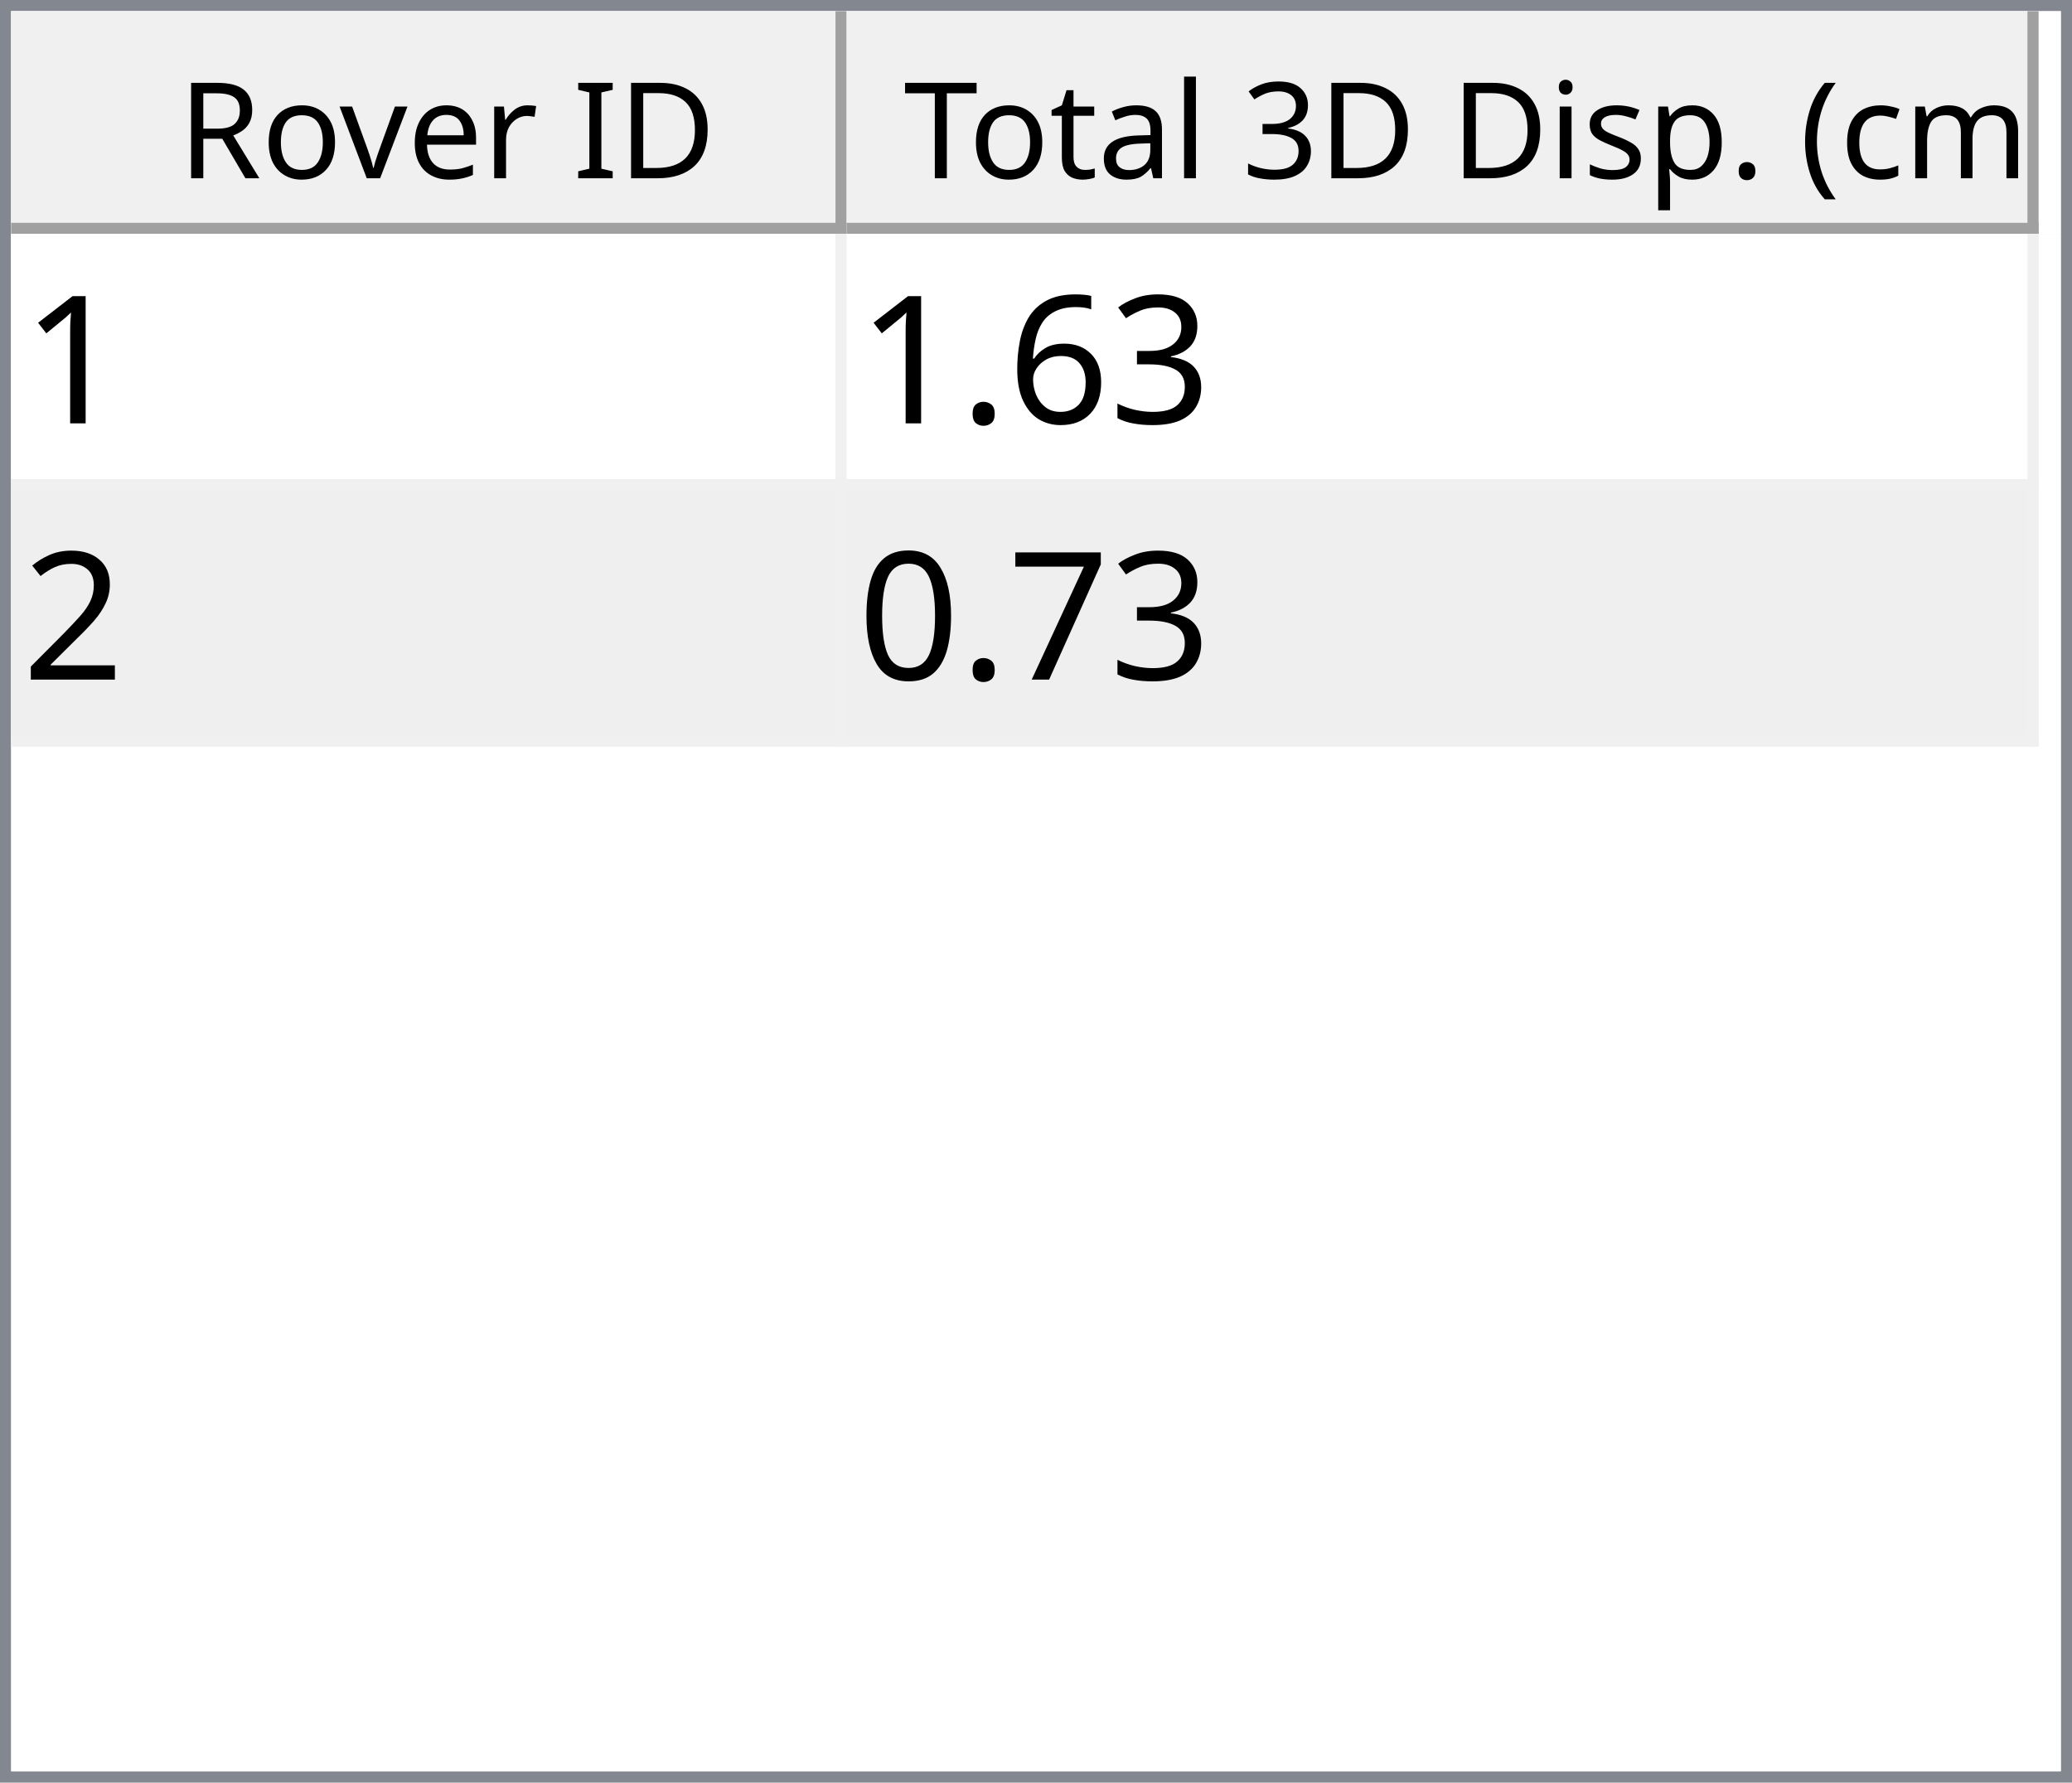
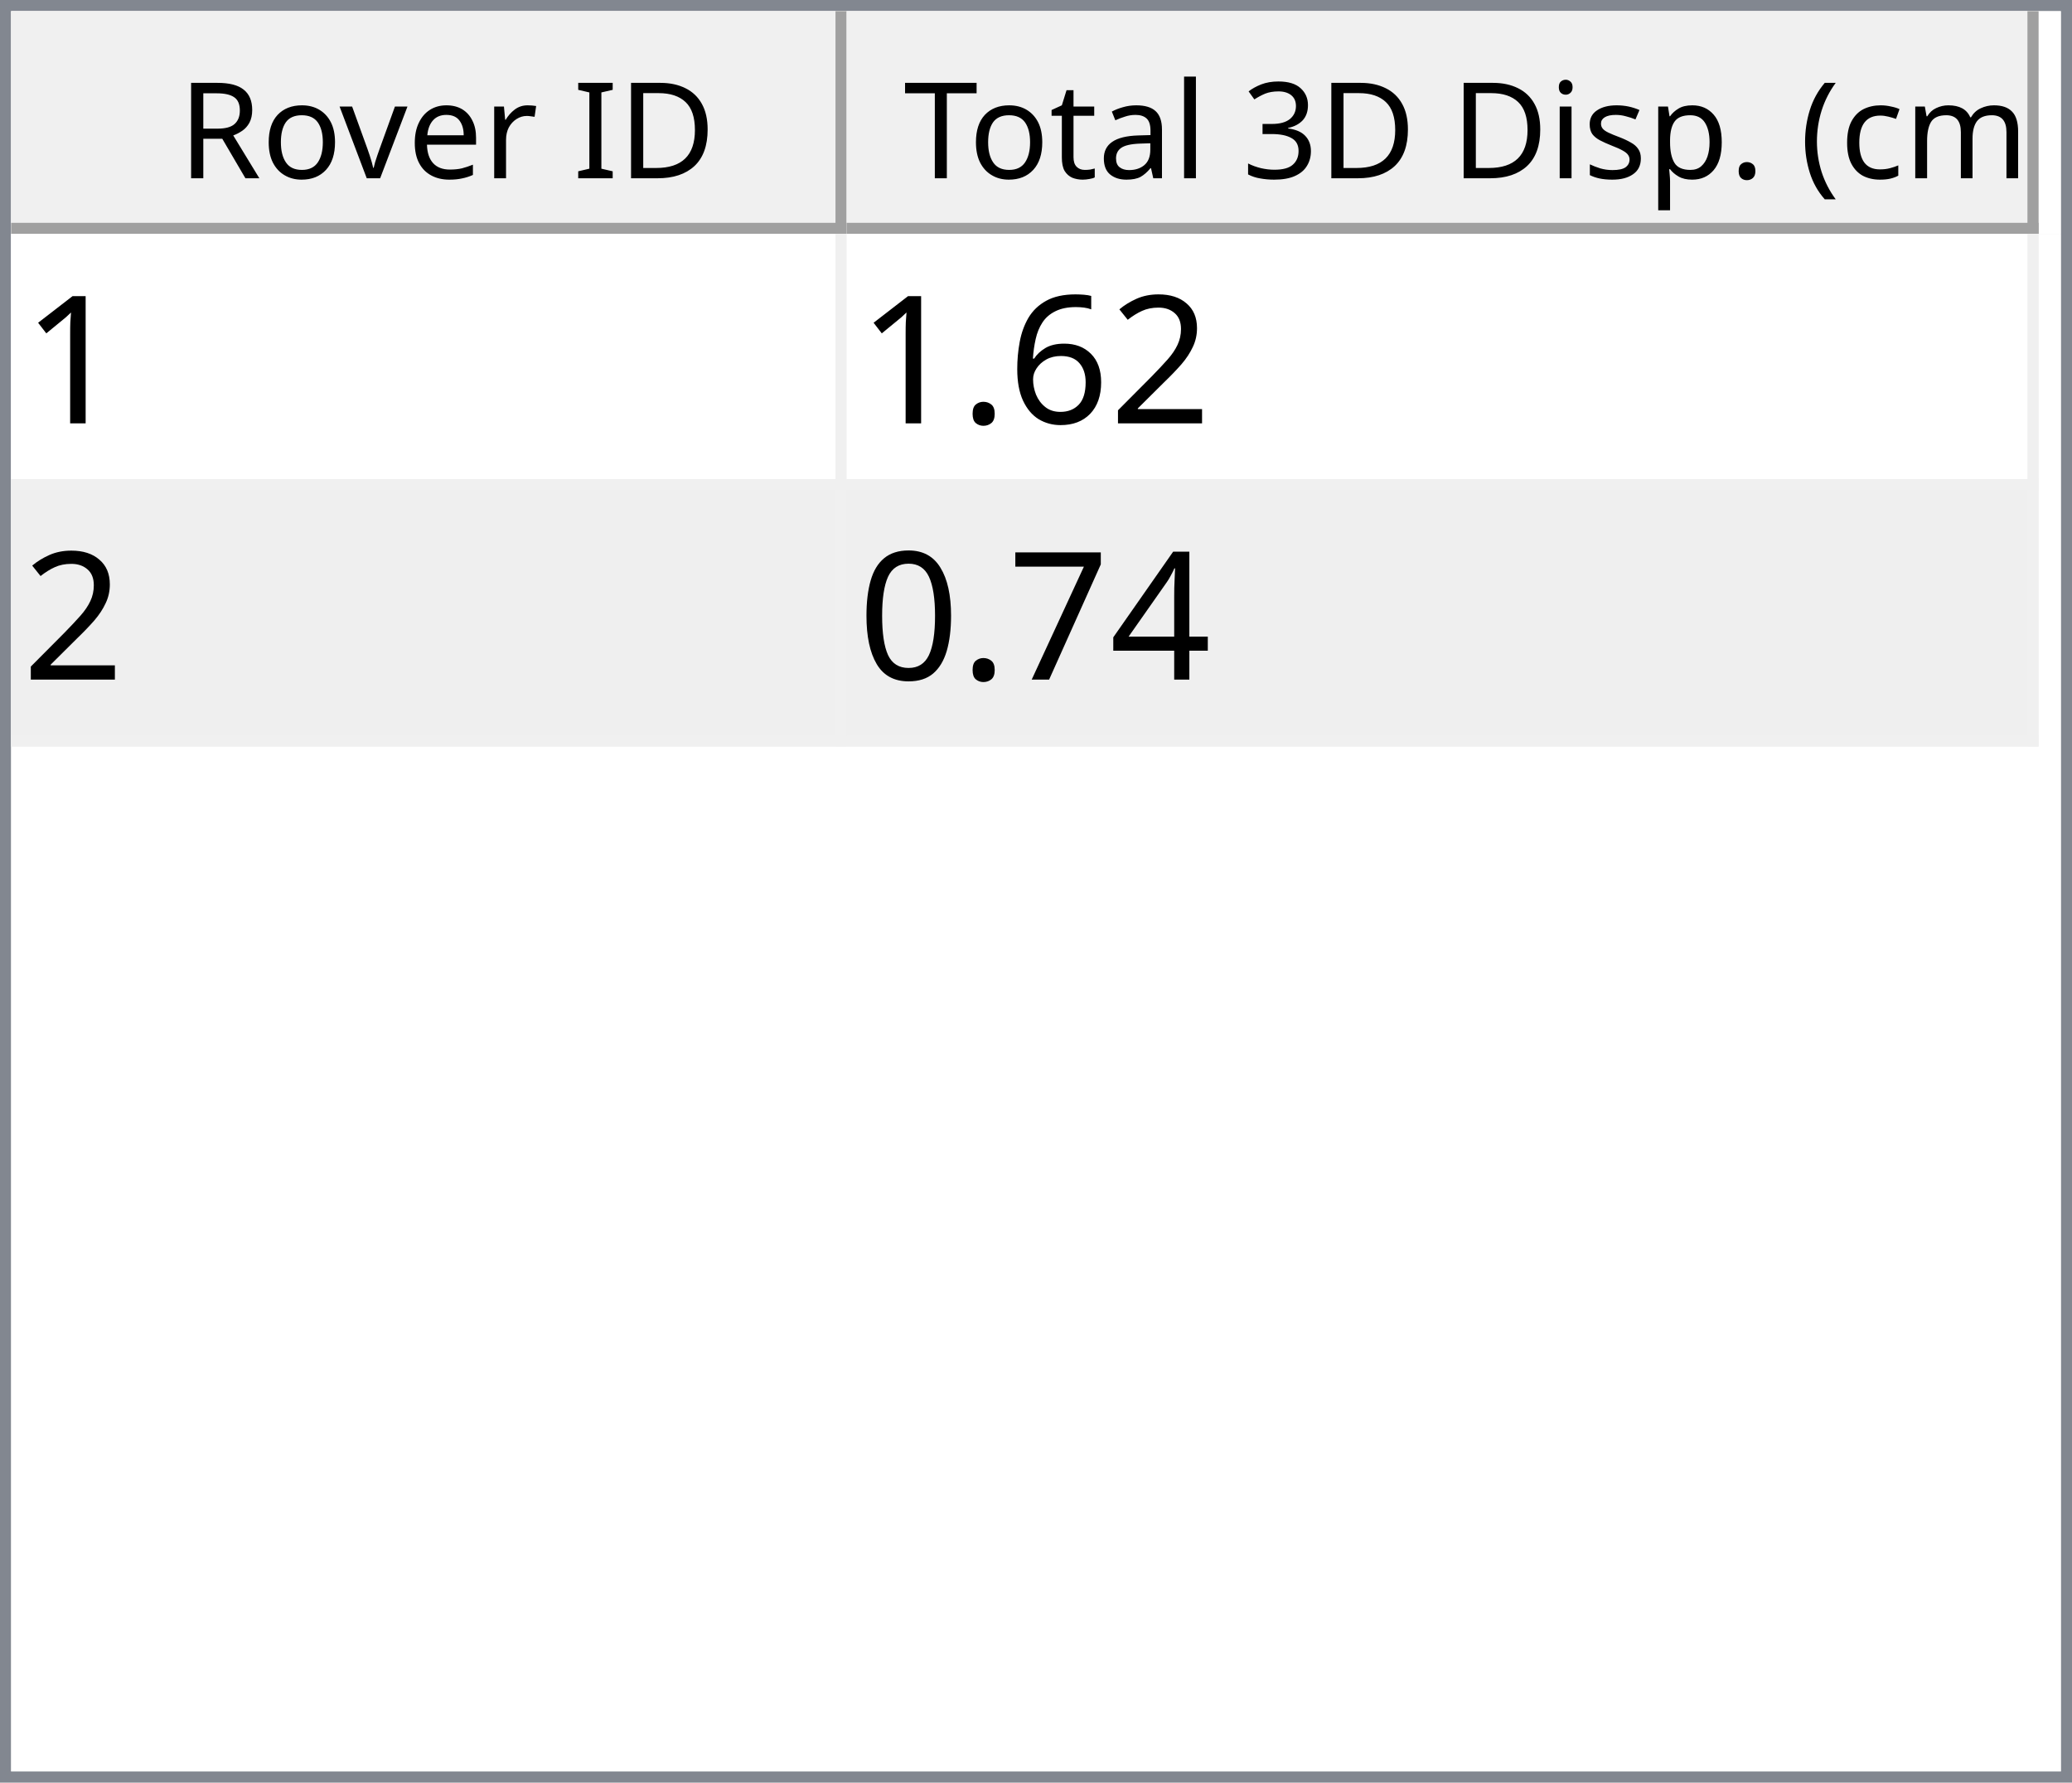
<svg xmlns="http://www.w3.org/2000/svg" style="fill-opacity:1; color-rendering:auto; color-interpolation:auto; text-rendering:auto; stroke:black; stroke-linecap:square; stroke-miterlimit:10; shape-rendering:auto; stroke-opacity:1; fill:black; stroke-dasharray:none; font-weight:normal; stroke-width:1; font-family:'Dialog'; font-style:normal; stroke-linejoin:miter; font-size:12px; stroke-dashoffset:0; image-rendering:auto;" width="186" height="160">
  <defs id="genericDefs" />
  <g>
    <defs id="defs1">
      <clipPath clipPathUnits="userSpaceOnUse" id="clipPath1">
        <path d="M0 0 L186 0 L186 160 L0 160 L0 0 Z" />
      </clipPath>
      <clipPath clipPathUnits="userSpaceOnUse" id="clipPath2">
        <path d="M0 0 L0 160 L186 160 L186 0 Z" />
      </clipPath>
      <clipPath clipPathUnits="userSpaceOnUse" id="clipPath3">
        <path d="M0 0 L0 20 L184 20 L184 0 Z" />
      </clipPath>
      <clipPath clipPathUnits="userSpaceOnUse" id="clipPath4">
        <path d="M0 0 L0 20 L75 20 L75 0 Z" />
      </clipPath>
      <clipPath clipPathUnits="userSpaceOnUse" id="clipPath5">
        <path d="M1 1 L1 19 L74 19 L74 1 Z" />
      </clipPath>
      <clipPath clipPathUnits="userSpaceOnUse" id="clipPath6">
        <path d="M0 0 L0 18 L73 18 L73 0 Z" />
      </clipPath>
      <clipPath clipPathUnits="userSpaceOnUse" id="clipPath7">
        <path d="M-0.5 -0.5 L-0.5 19.5 L74.5 19.5 L74.5 -0.5 Z" />
      </clipPath>
      <clipPath clipPathUnits="userSpaceOnUse" id="clipPath8">
        <path d="M0 0 L0 20 L107 20 L107 0 Z" />
      </clipPath>
      <clipPath clipPathUnits="userSpaceOnUse" id="clipPath9">
        <path d="M1 1 L1 19 L106 19 L106 1 Z" />
      </clipPath>
      <clipPath clipPathUnits="userSpaceOnUse" id="clipPath10">
        <path d="M0 0 L0 18 L105 18 L105 0 Z" />
      </clipPath>
      <clipPath clipPathUnits="userSpaceOnUse" id="clipPath11">
        <path d="M-0.5 -0.5 L-0.5 19.5 L106.5 19.5 L106.5 -0.5 Z" />
      </clipPath>
      <clipPath clipPathUnits="userSpaceOnUse" id="clipPath12">
        <path d="M0 0 L0 138 L184 138 L184 0 Z" />
      </clipPath>
      <clipPath clipPathUnits="userSpaceOnUse" id="clipPath13">
        <path d="M0 0 L0 46 L182 46 L182 0 Z" />
      </clipPath>
      <clipPath clipPathUnits="userSpaceOnUse" id="clipPath14">
        <path d="M-0.5 -0.5 L-0.5 45.5 L181.5 45.5 L181.5 -0.5 Z" />
      </clipPath>
      <clipPath clipPathUnits="userSpaceOnUse" id="clipPath15">
        <path d="M0 0 L0 22 L74 22 L74 0 Z" />
      </clipPath>
      <clipPath clipPathUnits="userSpaceOnUse" id="clipPath16">
        <path d="M0 0 L0 22 L106 22 L106 0 Z" />
      </clipPath>
      <font horiz-adv-x="64.551" id="font1">
        <font-face ascent="107.91" descent="25.098" units-per-em="100" style="font-style:normal; font-family:Segoe UI; font-weight:normal;" />
        <missing-glyph horiz-adv-x="64.551" d="M8.109 0 L8.109 68.266 L56.453 68.266 L56.453 0 L8.109 0 ZM15.328 7.234 L49.219 7.234 L49.219 61.031 L15.328 61.031 L15.328 7.234 Z" />
        <glyph unicode="D" horiz-adv-x="70.117" d="M9.188 0 L9.188 70.016 L28.516 70.016 Q65.531 70.016 65.531 35.891 Q65.531 19.672 55.25 9.836 Q44.969 0 27.734 0 L9.188 0 ZM17.391 62.594 L17.391 7.422 L27.828 7.422 Q41.609 7.422 49.273 14.797 Q56.938 22.172 56.938 35.688 Q56.938 62.594 28.328 62.594 L17.391 62.594 Z" />
        <glyph unicode="I" horiz-adv-x="26.611" d="M17.391 0 L9.188 0 L9.188 70.016 L17.391 70.016 L17.391 0 Z" />
        <glyph unicode=" " horiz-adv-x="27.393" d="" />
        <glyph unicode="r" horiz-adv-x="34.766" d="M34.188 41.891 Q32.078 43.5 28.125 43.5 Q23 43.5 19.555 38.672 Q16.109 33.844 16.109 25.484 L16.109 0 L8.109 0 L8.109 50 L16.109 50 L16.109 39.703 L16.312 39.703 Q18.016 44.969 21.531 47.922 Q25.047 50.875 29.391 50.875 Q32.516 50.875 34.188 50.203 L34.188 41.891 Z" />
        <glyph unicode="e" horiz-adv-x="52.295" d="M48.297 23 L12.984 23 Q13.188 14.656 17.484 10.109 Q21.781 5.562 29.297 5.562 Q37.75 5.562 44.828 11.141 L44.828 3.609 Q38.234 -1.172 27.391 -1.172 Q16.797 -1.172 10.742 5.641 Q4.688 12.453 4.688 24.812 Q4.688 36.469 11.305 43.82 Q17.922 51.172 27.734 51.172 Q37.547 51.172 42.922 44.828 Q48.297 38.484 48.297 27.203 L48.297 23 ZM40.094 29.781 Q40.047 36.719 36.75 40.578 Q33.453 44.438 27.594 44.438 Q21.922 44.438 17.969 40.383 Q14.016 36.328 13.094 29.781 L40.094 29.781 Z" />
        <glyph unicode="v" horiz-adv-x="47.9" d="M47.406 50 L27.484 0 L19.625 0 L0.688 50 L9.469 50 L22.172 13.672 Q23.578 9.672 23.922 6.688 L24.125 6.688 Q24.609 10.453 25.688 13.484 L38.969 50 L47.406 50 Z" />
        <glyph unicode="o" horiz-adv-x="58.594" d="M29 -1.172 Q17.922 -1.172 11.305 5.836 Q4.688 12.844 4.688 24.422 Q4.688 37.016 11.57 44.094 Q18.453 51.172 30.172 51.172 Q41.359 51.172 47.633 44.289 Q53.906 37.406 53.906 25.203 Q53.906 13.234 47.141 6.031 Q40.375 -1.172 29 -1.172 ZM29.594 44.438 Q21.875 44.438 17.383 39.188 Q12.891 33.938 12.891 24.703 Q12.891 15.828 17.43 10.695 Q21.969 5.562 29.594 5.562 Q37.359 5.562 41.531 10.594 Q45.703 15.625 45.703 24.906 Q45.703 34.281 41.531 39.359 Q37.359 44.438 29.594 44.438 Z" />
        <glyph unicode="R" horiz-adv-x="59.814" d="M59.375 0 L49.609 0 L37.891 19.625 Q36.281 22.359 34.766 24.289 Q33.25 26.219 31.664 27.438 Q30.078 28.656 28.25 29.219 Q26.422 29.781 24.125 29.781 L17.391 29.781 L17.391 0 L9.188 0 L9.188 70.016 L30.078 70.016 Q34.672 70.016 38.555 68.867 Q42.438 67.719 45.289 65.375 Q48.141 63.031 49.758 59.547 Q51.375 56.062 51.375 51.375 Q51.375 47.703 50.273 44.656 Q49.172 41.609 47.148 39.211 Q45.125 36.812 42.266 35.133 Q39.406 33.453 35.844 32.516 L35.844 32.328 Q37.594 31.547 38.891 30.547 Q40.188 29.547 41.359 28.18 Q42.531 26.812 43.68 25.078 Q44.828 23.344 46.234 21.047 L59.375 0 ZM17.391 62.594 L17.391 37.203 L28.516 37.203 Q31.594 37.203 34.203 38.133 Q36.812 39.062 38.719 40.797 Q40.625 42.531 41.703 45.047 Q42.781 47.562 42.781 50.688 Q42.781 56.297 39.141 59.445 Q35.5 62.594 28.609 62.594 L17.391 62.594 Z" />
        <glyph unicode=")" horiz-adv-x="30.176" d="M8.297 -15.922 L1.172 -15.922 Q16.406 2.344 16.406 26.812 Q16.406 51.469 1.078 70.016 L8.297 70.016 Q23.531 52.156 23.531 26.703 Q23.531 1.375 8.297 -15.922 Z" />
        <glyph unicode="m" horiz-adv-x="86.133" d="M79.109 0 L71.094 0 L71.094 28.719 Q71.094 37.016 68.531 40.727 Q65.969 44.438 59.906 44.438 Q54.781 44.438 51.195 39.75 Q47.609 35.062 47.609 28.516 L47.609 0 L39.594 0 L39.594 29.688 Q39.594 44.438 28.219 44.438 Q22.953 44.438 19.531 40.016 Q16.109 35.594 16.109 28.516 L16.109 0 L8.109 0 L8.109 50 L16.109 50 L16.109 42.094 L16.312 42.094 Q21.625 51.172 31.844 51.172 Q36.969 51.172 40.773 48.312 Q44.578 45.453 46 40.828 Q51.562 51.172 62.594 51.172 Q79.109 51.172 79.109 30.812 L79.109 0 Z" />
        <glyph unicode="c" horiz-adv-x="46.191" d="M42.188 2.297 Q36.422 -1.172 28.516 -1.172 Q17.828 -1.172 11.258 5.789 Q4.688 12.75 4.688 23.828 Q4.688 36.188 11.766 43.68 Q18.844 51.172 30.672 51.172 Q37.25 51.172 42.281 48.734 L42.281 40.531 Q36.719 44.438 30.375 44.438 Q22.703 44.438 17.797 38.945 Q12.891 33.453 12.891 24.516 Q12.891 15.719 17.508 10.641 Q22.125 5.562 29.891 5.562 Q36.422 5.562 42.188 9.906 L42.188 2.297 Z" />
        <glyph unicode="(" horiz-adv-x="30.176" d="M29.109 -15.922 L21.969 -15.922 Q6.844 1.375 6.844 26.703 Q6.844 52.156 21.969 70.016 L29.203 70.016 Q13.875 51.469 13.875 26.812 Q13.875 2.344 29.109 -15.922 Z" />
        <glyph unicode="." horiz-adv-x="21.68" d="M10.891 -1.078 Q8.641 -1.078 7.055 0.539 Q5.469 2.156 5.469 4.391 Q5.469 6.641 7.055 8.273 Q8.641 9.906 10.891 9.906 Q13.188 9.906 14.797 8.273 Q16.406 6.641 16.406 4.391 Q16.406 2.156 14.797 0.539 Q13.188 -1.078 10.891 -1.078 Z" />
        <glyph unicode="p" horiz-adv-x="58.789" d="M16.312 7.234 L16.109 7.234 L16.109 -23 L8.109 -23 L8.109 50 L16.109 50 L16.109 41.219 L16.312 41.219 Q22.219 51.172 33.594 51.172 Q43.266 51.172 48.688 44.461 Q54.109 37.75 54.109 26.469 Q54.109 13.922 48 6.375 Q41.891 -1.172 31.297 -1.172 Q21.578 -1.172 16.312 7.234 ZM16.109 27.391 L16.109 20.406 Q16.109 14.203 20.141 9.883 Q24.172 5.562 30.375 5.562 Q37.641 5.562 41.773 11.133 Q45.906 16.703 45.906 26.609 Q45.906 34.969 42.047 39.703 Q38.188 44.438 31.594 44.438 Q24.609 44.438 20.359 39.578 Q16.109 34.719 16.109 27.391 Z" />
        <glyph unicode="s" horiz-adv-x="42.432" d="M5.078 1.812 L5.078 10.406 Q11.625 5.562 19.484 5.562 Q30.031 5.562 30.031 12.594 Q30.031 14.594 29.125 15.992 Q28.219 17.391 26.68 18.461 Q25.141 19.531 23.07 20.383 Q21 21.234 18.609 22.172 Q15.281 23.484 12.766 24.828 Q10.25 26.172 8.57 27.859 Q6.891 29.547 6.031 31.695 Q5.172 33.844 5.172 36.719 Q5.172 40.234 6.789 42.945 Q8.406 45.656 11.086 47.484 Q13.766 49.312 17.211 50.242 Q20.656 51.172 24.312 51.172 Q30.812 51.172 35.938 48.922 L35.938 40.828 Q30.422 44.438 23.25 44.438 Q21 44.438 19.195 43.922 Q17.391 43.406 16.094 42.477 Q14.797 41.547 14.086 40.258 Q13.375 38.969 13.375 37.406 Q13.375 35.453 14.086 34.133 Q14.797 32.812 16.164 31.789 Q17.531 30.766 19.484 29.938 Q21.438 29.109 23.922 28.125 Q27.25 26.859 29.883 25.516 Q32.516 24.172 34.375 22.484 Q36.234 20.797 37.234 18.602 Q38.234 16.406 38.234 13.375 Q38.234 9.672 36.602 6.938 Q34.969 4.203 32.234 2.398 Q29.5 0.594 25.93 -0.289 Q22.359 -1.172 18.453 -1.172 Q10.75 -1.172 5.078 1.812 Z" />
        <glyph unicode="i" horiz-adv-x="24.219" d="M12.203 62.703 Q10.062 62.703 8.547 64.164 Q7.031 65.625 7.031 67.875 Q7.031 70.125 8.547 71.609 Q10.062 73.094 12.203 73.094 Q14.406 73.094 15.945 71.609 Q17.484 70.125 17.484 67.875 Q17.484 65.719 15.945 64.211 Q14.406 62.703 12.203 62.703 ZM16.109 0 L8.109 0 L8.109 50 L16.109 50 L16.109 0 Z" />
        <glyph unicode="3" horiz-adv-x="53.906" d="M46.531 19.828 Q46.531 15.094 44.75 11.211 Q42.969 7.328 39.719 4.57 Q36.469 1.812 31.93 0.297 Q27.391 -1.219 21.922 -1.219 Q11.922 -1.219 6 2.594 L6 11.188 Q13.094 5.609 22.219 5.609 Q25.875 5.609 28.828 6.539 Q31.781 7.469 33.906 9.227 Q36.031 10.984 37.18 13.477 Q38.328 15.969 38.328 19.094 Q38.328 32.812 18.797 32.812 L12.984 32.812 L12.984 39.594 L18.5 39.594 Q35.797 39.594 35.797 52.484 Q35.797 64.406 22.609 64.406 Q15.188 64.406 8.688 59.422 L8.688 67.188 Q15.375 71.188 24.609 71.188 Q29 71.188 32.57 69.969 Q36.141 68.75 38.68 66.555 Q41.219 64.359 42.609 61.281 Q44 58.203 44 54.5 Q44 40.672 30.031 36.719 L30.031 36.531 Q33.594 36.141 36.625 34.797 Q39.656 33.453 41.852 31.305 Q44.047 29.156 45.289 26.25 Q46.531 23.344 46.531 19.828 Z" />
        <glyph unicode="l" horiz-adv-x="24.219" d="M16.109 0 L8.109 0 L8.109 74.031 L16.109 74.031 L16.109 0 Z" />
        <glyph unicode="a" horiz-adv-x="50.879" d="M43.891 0 L35.891 0 L35.891 7.812 L35.688 7.812 Q30.469 -1.172 20.312 -1.172 Q12.844 -1.172 8.617 2.781 Q4.391 6.734 4.391 13.281 Q4.391 27.297 20.906 29.594 L35.891 31.688 Q35.891 44.438 25.594 44.438 Q16.547 44.438 9.281 38.281 L9.281 46.484 Q16.656 51.172 26.266 51.172 Q43.891 51.172 43.891 32.516 L43.891 0 ZM35.891 25.297 L23.828 23.641 Q18.266 22.859 15.43 20.875 Q12.594 18.891 12.594 13.875 Q12.594 10.203 15.211 7.883 Q17.828 5.562 22.172 5.562 Q28.125 5.562 32.008 9.742 Q35.891 13.922 35.891 20.312 L35.891 25.297 Z" />
        <glyph unicode="t" horiz-adv-x="33.887" d="M31.297 0.484 Q28.469 -1.078 23.828 -1.078 Q10.688 -1.078 10.688 13.578 L10.688 43.172 L2.094 43.172 L2.094 50 L10.688 50 L10.688 62.203 L18.703 64.797 L18.703 50 L31.297 50 L31.297 43.172 L18.703 43.172 L18.703 14.984 Q18.703 9.969 20.414 7.82 Q22.125 5.672 26.078 5.672 Q29.109 5.672 31.297 7.328 L31.297 0.484 Z" />
        <glyph unicode="T" horiz-adv-x="52.393" d="M50.594 62.594 L30.375 62.594 L30.375 0 L22.172 0 L22.172 62.594 L2 62.594 L2 70.016 L50.594 70.016 L50.594 62.594 Z" />
      </font>
      <font horiz-adv-x="75.0" id="font2">
        <font-face ascent="100.537" descent="21.973" units-per-em="100" style="font-style:normal; font-family:sans-serif; font-weight:normal;" />
        <missing-glyph horiz-adv-x="75.0" d="M12.5 0 L12.5 62.5 L62.5 62.5 L62.5 0 L12.5 0 ZM14.062 1.562 L60.938 1.562 L60.938 60.938 L14.062 60.938 L14.062 1.562 Z" />
        <glyph unicode="1" horiz-adv-x="55.615" d="M37.25 0 L28.469 0 L28.469 56 Q25.297 52.984 20.141 49.953 Q14.984 46.922 10.891 45.406 L10.891 53.906 Q18.266 57.375 23.781 62.305 Q29.297 67.234 31.594 71.875 L37.25 71.875 L37.25 0 Z" />
-         <glyph unicode="3" horiz-adv-x="55.615" d="M4.203 18.891 L12.984 20.062 Q14.5 12.594 18.141 9.297 Q21.781 6 27 6 Q33.203 6 37.477 10.297 Q41.75 14.594 41.75 20.953 Q41.75 27 37.797 30.93 Q33.844 34.859 27.734 34.859 Q25.25 34.859 21.531 33.891 L22.516 41.609 Q23.391 41.5 23.922 41.5 Q29.547 41.5 34.039 44.43 Q38.531 47.359 38.531 53.469 Q38.531 58.297 35.258 61.477 Q31.984 64.656 26.812 64.656 Q21.688 64.656 18.266 61.43 Q14.844 58.203 13.875 51.766 L5.078 53.328 Q6.688 62.156 12.398 67.016 Q18.109 71.875 26.609 71.875 Q32.469 71.875 37.398 69.359 Q42.328 66.844 44.945 62.5 Q47.562 58.156 47.562 53.266 Q47.562 48.641 45.07 44.828 Q42.578 41.016 37.703 38.766 Q44.047 37.312 47.562 32.695 Q51.078 28.078 51.078 21.141 Q51.078 11.766 44.242 5.25 Q37.406 -1.266 26.953 -1.266 Q17.531 -1.266 11.305 4.352 Q5.078 9.969 4.203 18.891 Z" />
+         <glyph unicode="2" horiz-adv-x="55.615" d="M50.344 8.453 L50.344 0 L3.031 0 Q2.938 3.172 4.047 6.109 Q5.859 10.938 9.836 15.625 Q13.812 20.312 21.344 26.469 Q33.016 36.031 37.117 41.625 Q41.219 47.219 41.219 52.203 Q41.219 57.422 37.477 61.008 Q33.734 64.594 27.734 64.594 Q21.391 64.594 17.578 60.789 Q13.766 56.984 13.719 50.25 L4.688 51.172 Q5.609 61.281 11.664 66.578 Q17.719 71.875 27.938 71.875 Q38.234 71.875 44.242 66.164 Q50.25 60.453 50.25 52 Q50.25 47.703 48.492 43.555 Q46.734 39.406 42.656 34.812 Q38.578 30.219 29.109 22.219 Q21.188 15.578 18.945 13.211 Q16.703 10.844 15.234 8.453 L50.344 8.453 Z" />
        <glyph unicode="6" horiz-adv-x="55.615" d="M49.75 54.047 L41.016 53.375 Q39.844 58.547 37.703 60.891 Q34.125 64.656 28.906 64.656 Q24.703 64.656 21.531 62.312 Q17.391 59.281 14.992 53.469 Q12.594 47.656 12.5 36.922 Q15.672 41.75 20.266 44.094 Q24.859 46.438 29.891 46.438 Q38.672 46.438 44.852 39.969 Q51.031 33.5 51.031 23.25 Q51.031 16.5 48.125 10.719 Q45.219 4.938 40.141 1.859 Q35.062 -1.219 28.609 -1.219 Q17.625 -1.219 10.695 6.859 Q3.766 14.938 3.766 33.5 Q3.766 54.25 11.422 63.672 Q18.109 71.875 29.438 71.875 Q37.891 71.875 43.289 67.141 Q48.688 62.406 49.75 54.047 ZM13.875 23.188 Q13.875 18.656 15.797 14.508 Q17.719 10.359 21.188 8.18 Q24.656 6 28.469 6 Q34.031 6 38.039 10.492 Q42.047 14.984 42.047 22.703 Q42.047 30.125 38.086 34.398 Q34.125 38.672 28.125 38.672 Q22.172 38.672 18.023 34.398 Q13.875 30.125 13.875 23.188 Z" />
        <glyph unicode="." horiz-adv-x="27.783" d="M9.078 0 L9.078 10.016 L19.094 10.016 L19.094 0 L9.078 0 Z" />
-         <glyph unicode="2" horiz-adv-x="55.615" d="M50.344 8.453 L50.344 0 L3.031 0 Q2.938 3.172 4.047 6.109 Q5.859 10.938 9.836 15.625 Q13.812 20.312 21.344 26.469 Q33.016 36.031 37.117 41.625 Q41.219 47.219 41.219 52.203 Q41.219 57.422 37.477 61.008 Q33.734 64.594 27.734 64.594 Q21.391 64.594 17.578 60.789 Q13.766 56.984 13.719 50.25 L4.688 51.172 Q5.609 61.281 11.664 66.578 Q17.719 71.875 27.938 71.875 Q38.234 71.875 44.242 66.164 Q50.25 60.453 50.25 52 Q50.25 47.703 48.492 43.555 Q46.734 39.406 42.656 34.812 Q38.578 30.219 29.109 22.219 Q21.188 15.578 18.945 13.211 Q16.703 10.844 15.234 8.453 L50.344 8.453 Z" />
+         <glyph unicode="4" horiz-adv-x="55.615" d="M32.328 0 L32.328 17.141 L1.266 17.141 L1.266 25.203 L33.938 71.578 L41.109 71.578 L41.109 25.203 L50.781 25.203 L50.781 17.141 L41.109 17.141 L41.109 0 L32.328 0 ZM32.328 25.203 L32.328 57.469 L9.906 25.203 L32.328 25.203 Z" />
        <glyph unicode="7" horiz-adv-x="55.615" d="M4.734 62.203 L4.734 70.656 L51.078 70.656 L51.078 63.812 Q44.234 56.547 37.523 44.484 Q30.812 32.422 27.156 19.672 Q24.516 10.688 23.781 0 L14.75 0 Q14.891 8.453 18.062 20.414 Q21.234 32.375 27.172 43.484 Q33.109 54.594 39.797 62.203 L4.734 62.203 Z" />
        <glyph unicode="0" horiz-adv-x="55.615" d="M4.156 35.297 Q4.156 48 6.766 55.742 Q9.375 63.484 14.523 67.68 Q19.672 71.875 27.484 71.875 Q33.25 71.875 37.594 69.555 Q41.938 67.234 44.773 62.867 Q47.609 58.5 49.219 52.227 Q50.828 45.953 50.828 35.297 Q50.828 22.703 48.242 14.969 Q45.656 7.234 40.508 3.008 Q35.359 -1.219 27.484 -1.219 Q17.141 -1.219 11.234 6.203 Q4.156 15.141 4.156 35.297 ZM13.188 35.297 Q13.188 17.672 17.312 11.836 Q21.438 6 27.484 6 Q33.547 6 37.672 11.859 Q41.797 17.719 41.797 35.297 Q41.797 52.984 37.672 58.789 Q33.547 64.594 27.391 64.594 Q21.344 64.594 17.719 59.469 Q13.188 52.938 13.188 35.297 Z" />
      </font>
    </defs>
    <g style="fill:white; stroke:white;">
      <rect x="0" y="0" width="186" style="clip-path:url(#clipPath1); stroke:none;" height="160" />
    </g>
    <g style="fill:white; text-rendering:optimizeSpeed; color-rendering:optimizeSpeed; image-rendering:optimizeSpeed; shape-rendering:crispEdges; stroke:white; color-interpolation:sRGB;">
      <rect x="0" width="186" height="160" y="0" style="stroke:none;" />
      <path style="stroke:none;" d="M0 160 L186 160 L186 0 L0 0 Z" />
    </g>
    <g style="fill:rgb(240,240,240); font-family:'Segoe UI'; stroke:rgb(240,240,240);">
      <rect x="0" y="0" width="186" style="clip-path:url(#clipPath2); stroke:none;" height="160" />
    </g>
    <g style="fill:rgb(130,135,144); font-family:'Segoe UI'; stroke:rgb(130,135,144);">
      <path d="M0 0 L186 0 L186 160 L0 160 L0 0 ZM1 1 L185 1 L185 159 L1 159 L1 1 Z" style="fill-rule:evenodd; clip-path:url(#clipPath2); stroke:none;" />
    </g>
    <g style="fill:white; font-family:'Segoe UI'; stroke:white;" transform="translate(1,1)">
      <rect x="0" y="0" width="184" style="clip-path:url(#clipPath3); stroke:none;" height="20" />
    </g>
    <g style="fill:rgb(240,240,240); font-family:'Segoe UI'; stroke:rgb(240,240,240);" transform="translate(1,1)">
      <rect x="0" y="0" width="75" style="clip-path:url(#clipPath4); stroke:none;" height="20" />
    </g>
    <g style="font-family:'Segoe UI';" transform="translate(2,2)">
      <text x="14" xml:space="preserve" y="14" style="clip-path:url(#clipPath6); stroke:none;">Rover ID</text>
    </g>
    <g style="fill:rgb(160,160,160); font-family:'Segoe UI'; stroke:rgb(160,160,160); stroke-linejoin:bevel;" transform="translate(1.5,1.5)">
      <line x1="74" x2="74" y1="0" style="fill:none; clip-path:url(#clipPath7);" y2="19" />
    </g>
    <g style="fill:rgb(160,160,160); font-family:'Segoe UI'; stroke:rgb(160,160,160); stroke-linejoin:bevel;" transform="matrix(1,0,0,1,1,1) translate(0.5,0.5)">
      <line x1="0" x2="74" y1="19" style="fill:none; clip-path:url(#clipPath7);" y2="19" />
    </g>
    <g style="fill:rgb(240,240,240); font-family:'Segoe UI'; stroke:rgb(240,240,240);" transform="translate(76,1)">
      <rect x="0" y="0" width="107" style="clip-path:url(#clipPath8); stroke:none;" height="20" />
    </g>
    <g style="font-family:'Segoe UI';" transform="translate(77,2)">
      <text x="1" xml:space="preserve" y="14" style="clip-path:url(#clipPath10); stroke:none;"> Total 3D Disp. (cm)</text>
    </g>
    <g style="fill:rgb(160,160,160); font-family:'Segoe UI'; stroke:rgb(160,160,160); stroke-linejoin:bevel;" transform="translate(76.5,1.5)">
      <line x1="106" x2="106" y1="0" style="fill:none; clip-path:url(#clipPath11);" y2="19" />
    </g>
    <g style="fill:rgb(160,160,160); font-family:'Segoe UI'; stroke:rgb(160,160,160); stroke-linejoin:bevel;" transform="matrix(1,0,0,1,76,1) translate(0.5,0.5)">
      <line x1="0" x2="106" y1="19" style="fill:none; clip-path:url(#clipPath11);" y2="19" />
    </g>
    <g style="fill:white; font-family:'Segoe UI'; stroke:white;" transform="translate(1,21)">
      <rect x="0" y="0" width="184" style="clip-path:url(#clipPath12); stroke:none;" height="138" />
    </g>
    <g style="fill:rgb(240,240,240); font-size:16px; font-family:sans-serif; stroke:rgb(240,240,240);" transform="translate(1,21)">
      <rect x="0" y="0" width="182" style="clip-path:url(#clipPath13); stroke:none;" height="46" />
      <line transform="translate(0.5,0.5)" x1="0" x2="181" y1="22" style="clip-path:url(#clipPath14); fill:none; stroke-linejoin:bevel;" y2="22" />
    </g>
    <g transform="matrix(1,0,0,1,1,21) translate(0.5,0.5)" style="fill:rgb(240,240,240); font-size:16px; font-family:sans-serif; stroke:rgb(240,240,240); stroke-linejoin:bevel;">
      <line x1="0" x2="181" y1="45" style="fill:none; clip-path:url(#clipPath14);" y2="45" />
    </g>
    <g transform="matrix(1,0,0,1,1,21) translate(0.5,0.5)" style="fill:rgb(240,240,240); font-size:16px; font-family:sans-serif; stroke:rgb(240,240,240); stroke-linejoin:bevel;">
      <line x1="74" x2="74" y1="0" style="fill:none; clip-path:url(#clipPath14);" y2="45" />
    </g>
    <g transform="matrix(1,0,0,1,1,21) translate(0.5,0.5)" style="fill:rgb(240,240,240); font-size:16px; font-family:sans-serif; stroke:rgb(240,240,240); stroke-linejoin:bevel;">
      <line x1="181" x2="181" y1="0" style="fill:none; clip-path:url(#clipPath14);" y2="45" />
    </g>
    <g style="fill:white; font-size:16px; font-family:sans-serif; stroke:white;" transform="matrix(1,0,0,1,1,21)">
      <rect x="0" y="0" width="74" style="clip-path:url(#clipPath15); stroke:none;" height="22" />
      <text x="1" y="17" style="fill:black; clip-path:url(#clipPath15); stroke:none;" xml:space="preserve">1</text>
    </g>
    <g style="fill:white; font-size:16px; font-family:sans-serif; stroke:white;" transform="matrix(1,0,0,1,1,21) translate(75,0)">
      <rect x="0" y="0" width="106" style="clip-path:url(#clipPath16); stroke:none;" height="22" />
-       <text x="1" y="17" style="fill:black; clip-path:url(#clipPath16); stroke:none;" xml:space="preserve">1.63</text>
+       <text x="1" y="17" style="fill:black; clip-path:url(#clipPath16); stroke:none;" xml:space="preserve">1.62</text>
    </g>
    <g style="fill:rgb(239,239,239); font-size:16px; font-family:sans-serif; stroke:rgb(239,239,239);" transform="matrix(1,0,0,1,1,21) translate(0,23)">
      <rect x="0" y="0" width="74" style="clip-path:url(#clipPath15); stroke:none;" height="22" />
      <text x="1" y="17" style="fill:black; clip-path:url(#clipPath15); stroke:none;" xml:space="preserve">2</text>
    </g>
    <g style="fill:rgb(239,239,239); font-size:16px; font-family:sans-serif; stroke:rgb(239,239,239);" transform="matrix(1,0,0,1,1,21) translate(75,23)">
      <rect x="0" y="0" width="106" style="clip-path:url(#clipPath16); stroke:none;" height="22" />
-       <text x="1" y="17" style="fill:black; clip-path:url(#clipPath16); stroke:none;" xml:space="preserve">0.73</text>
+       <text x="1" y="17" style="fill:black; clip-path:url(#clipPath16); stroke:none;" xml:space="preserve">0.74</text>
    </g>
  </g>
</svg>
